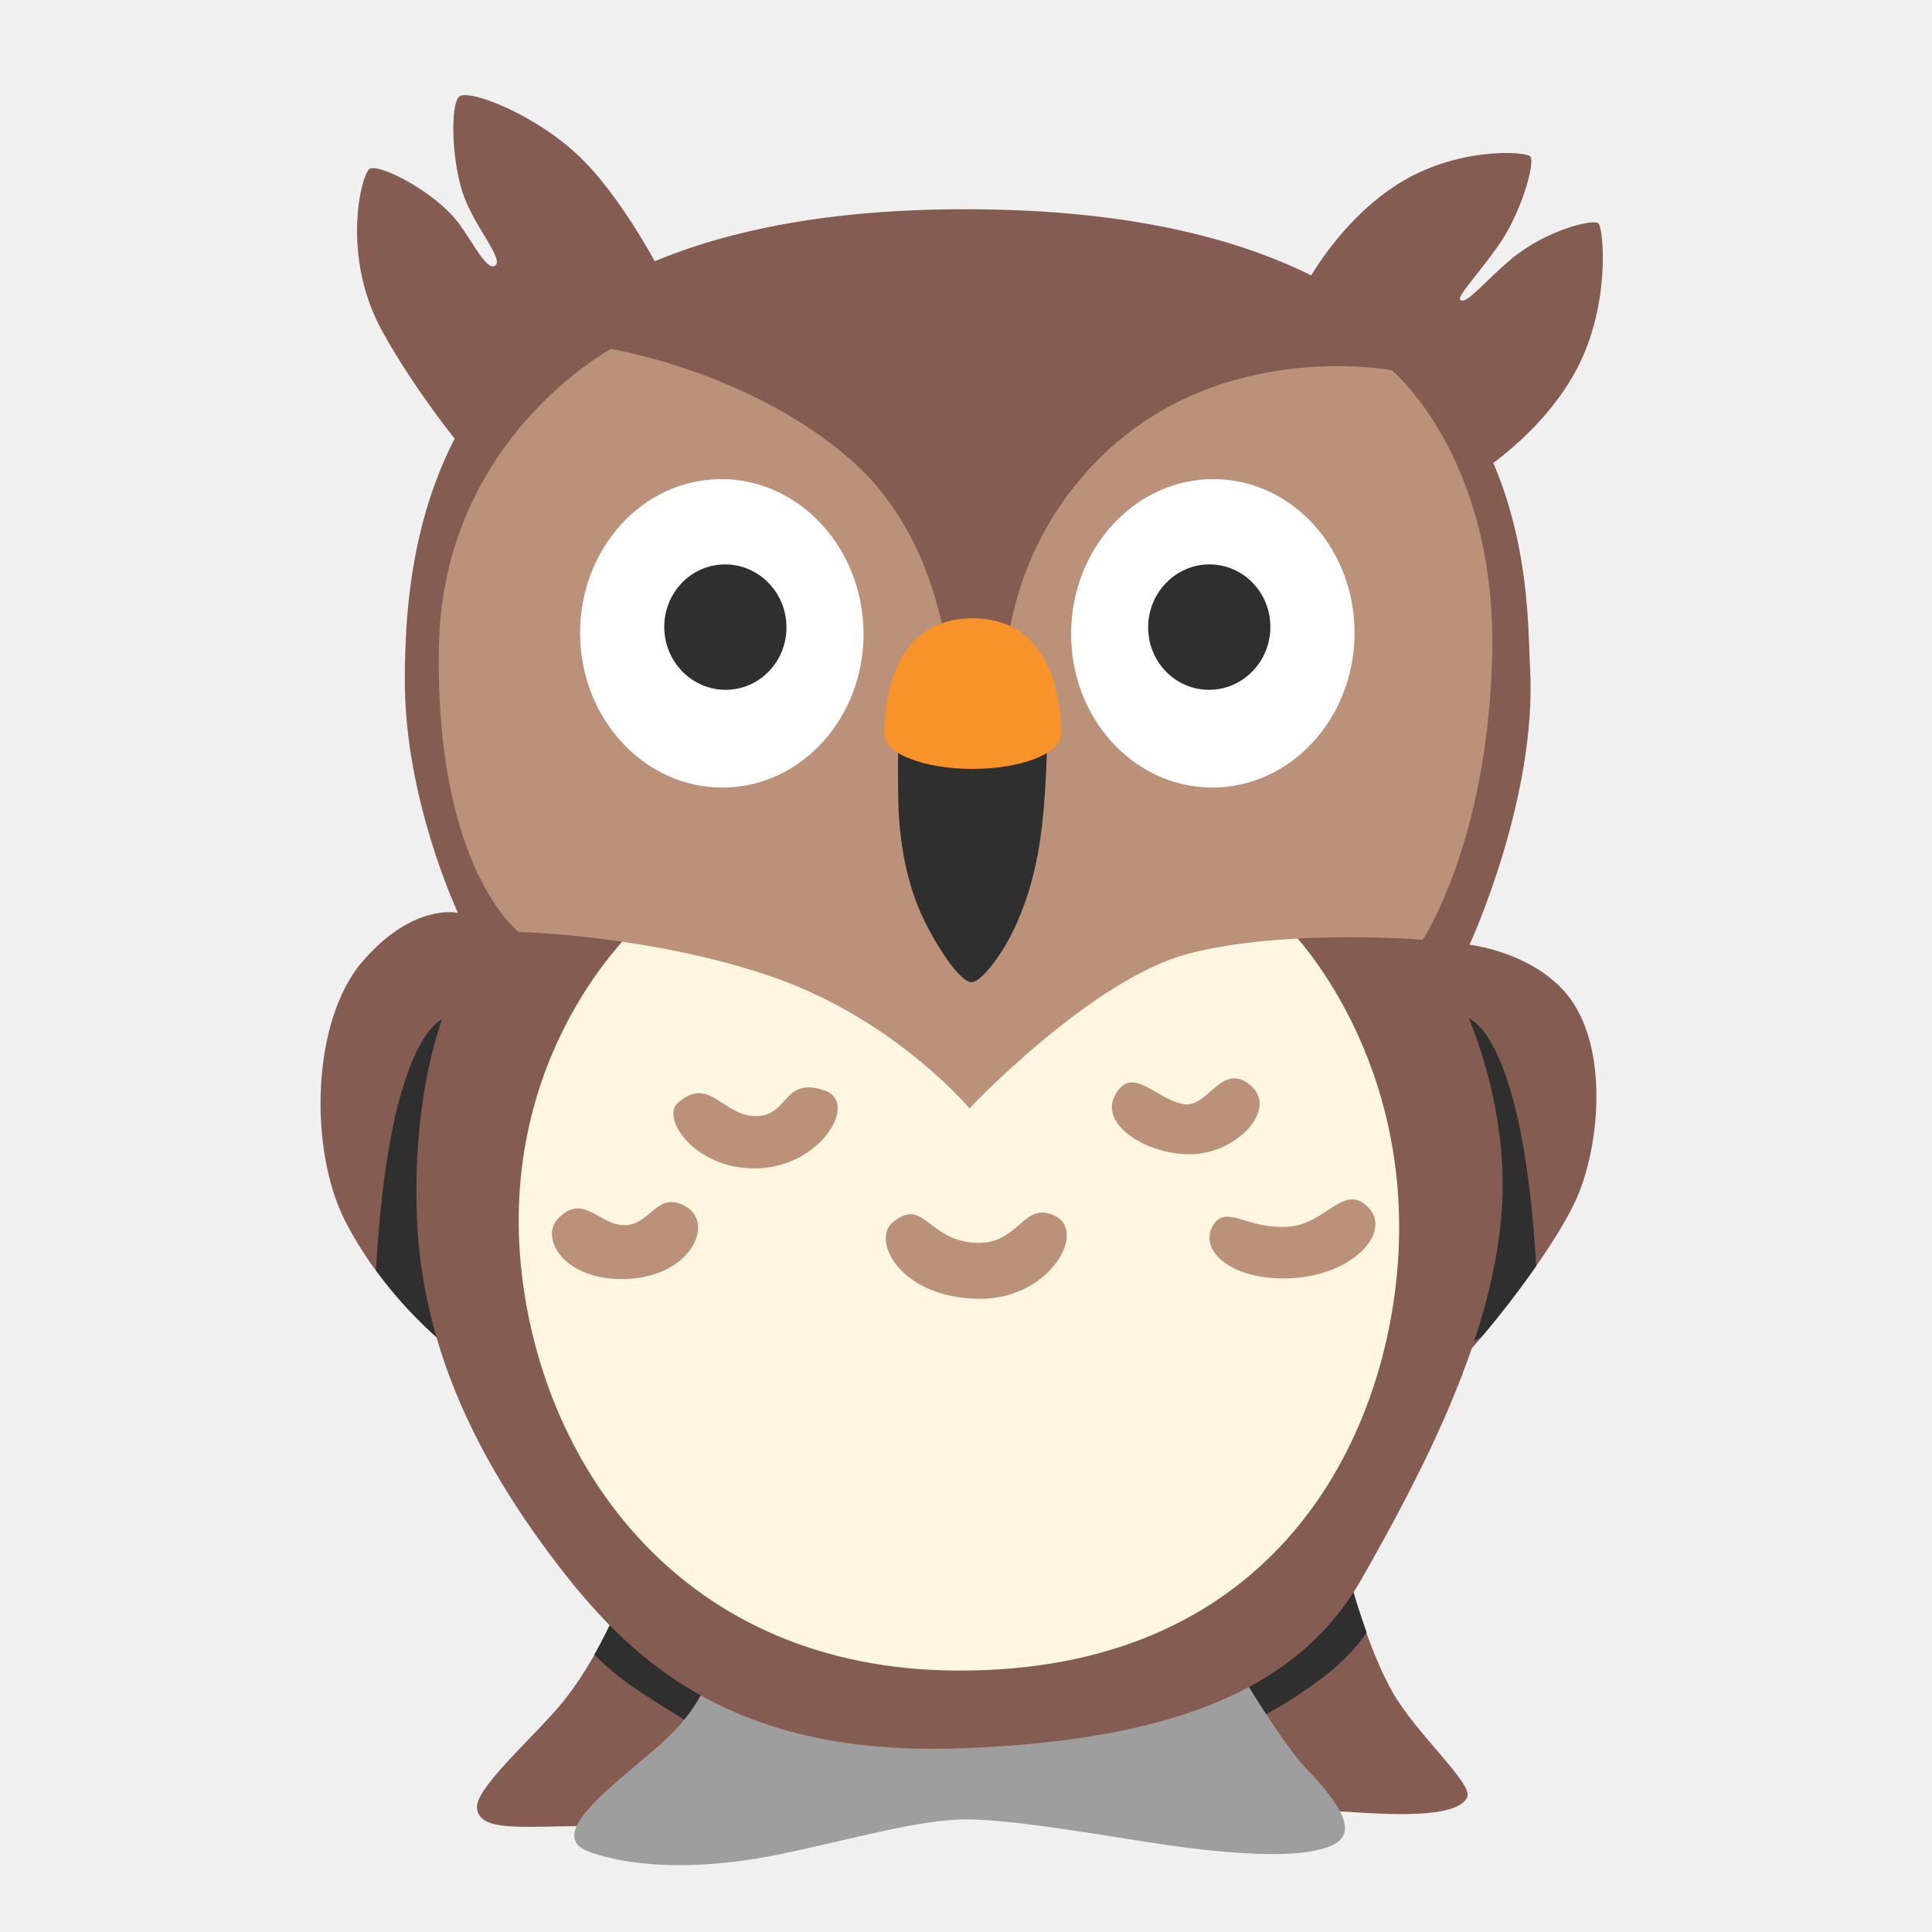
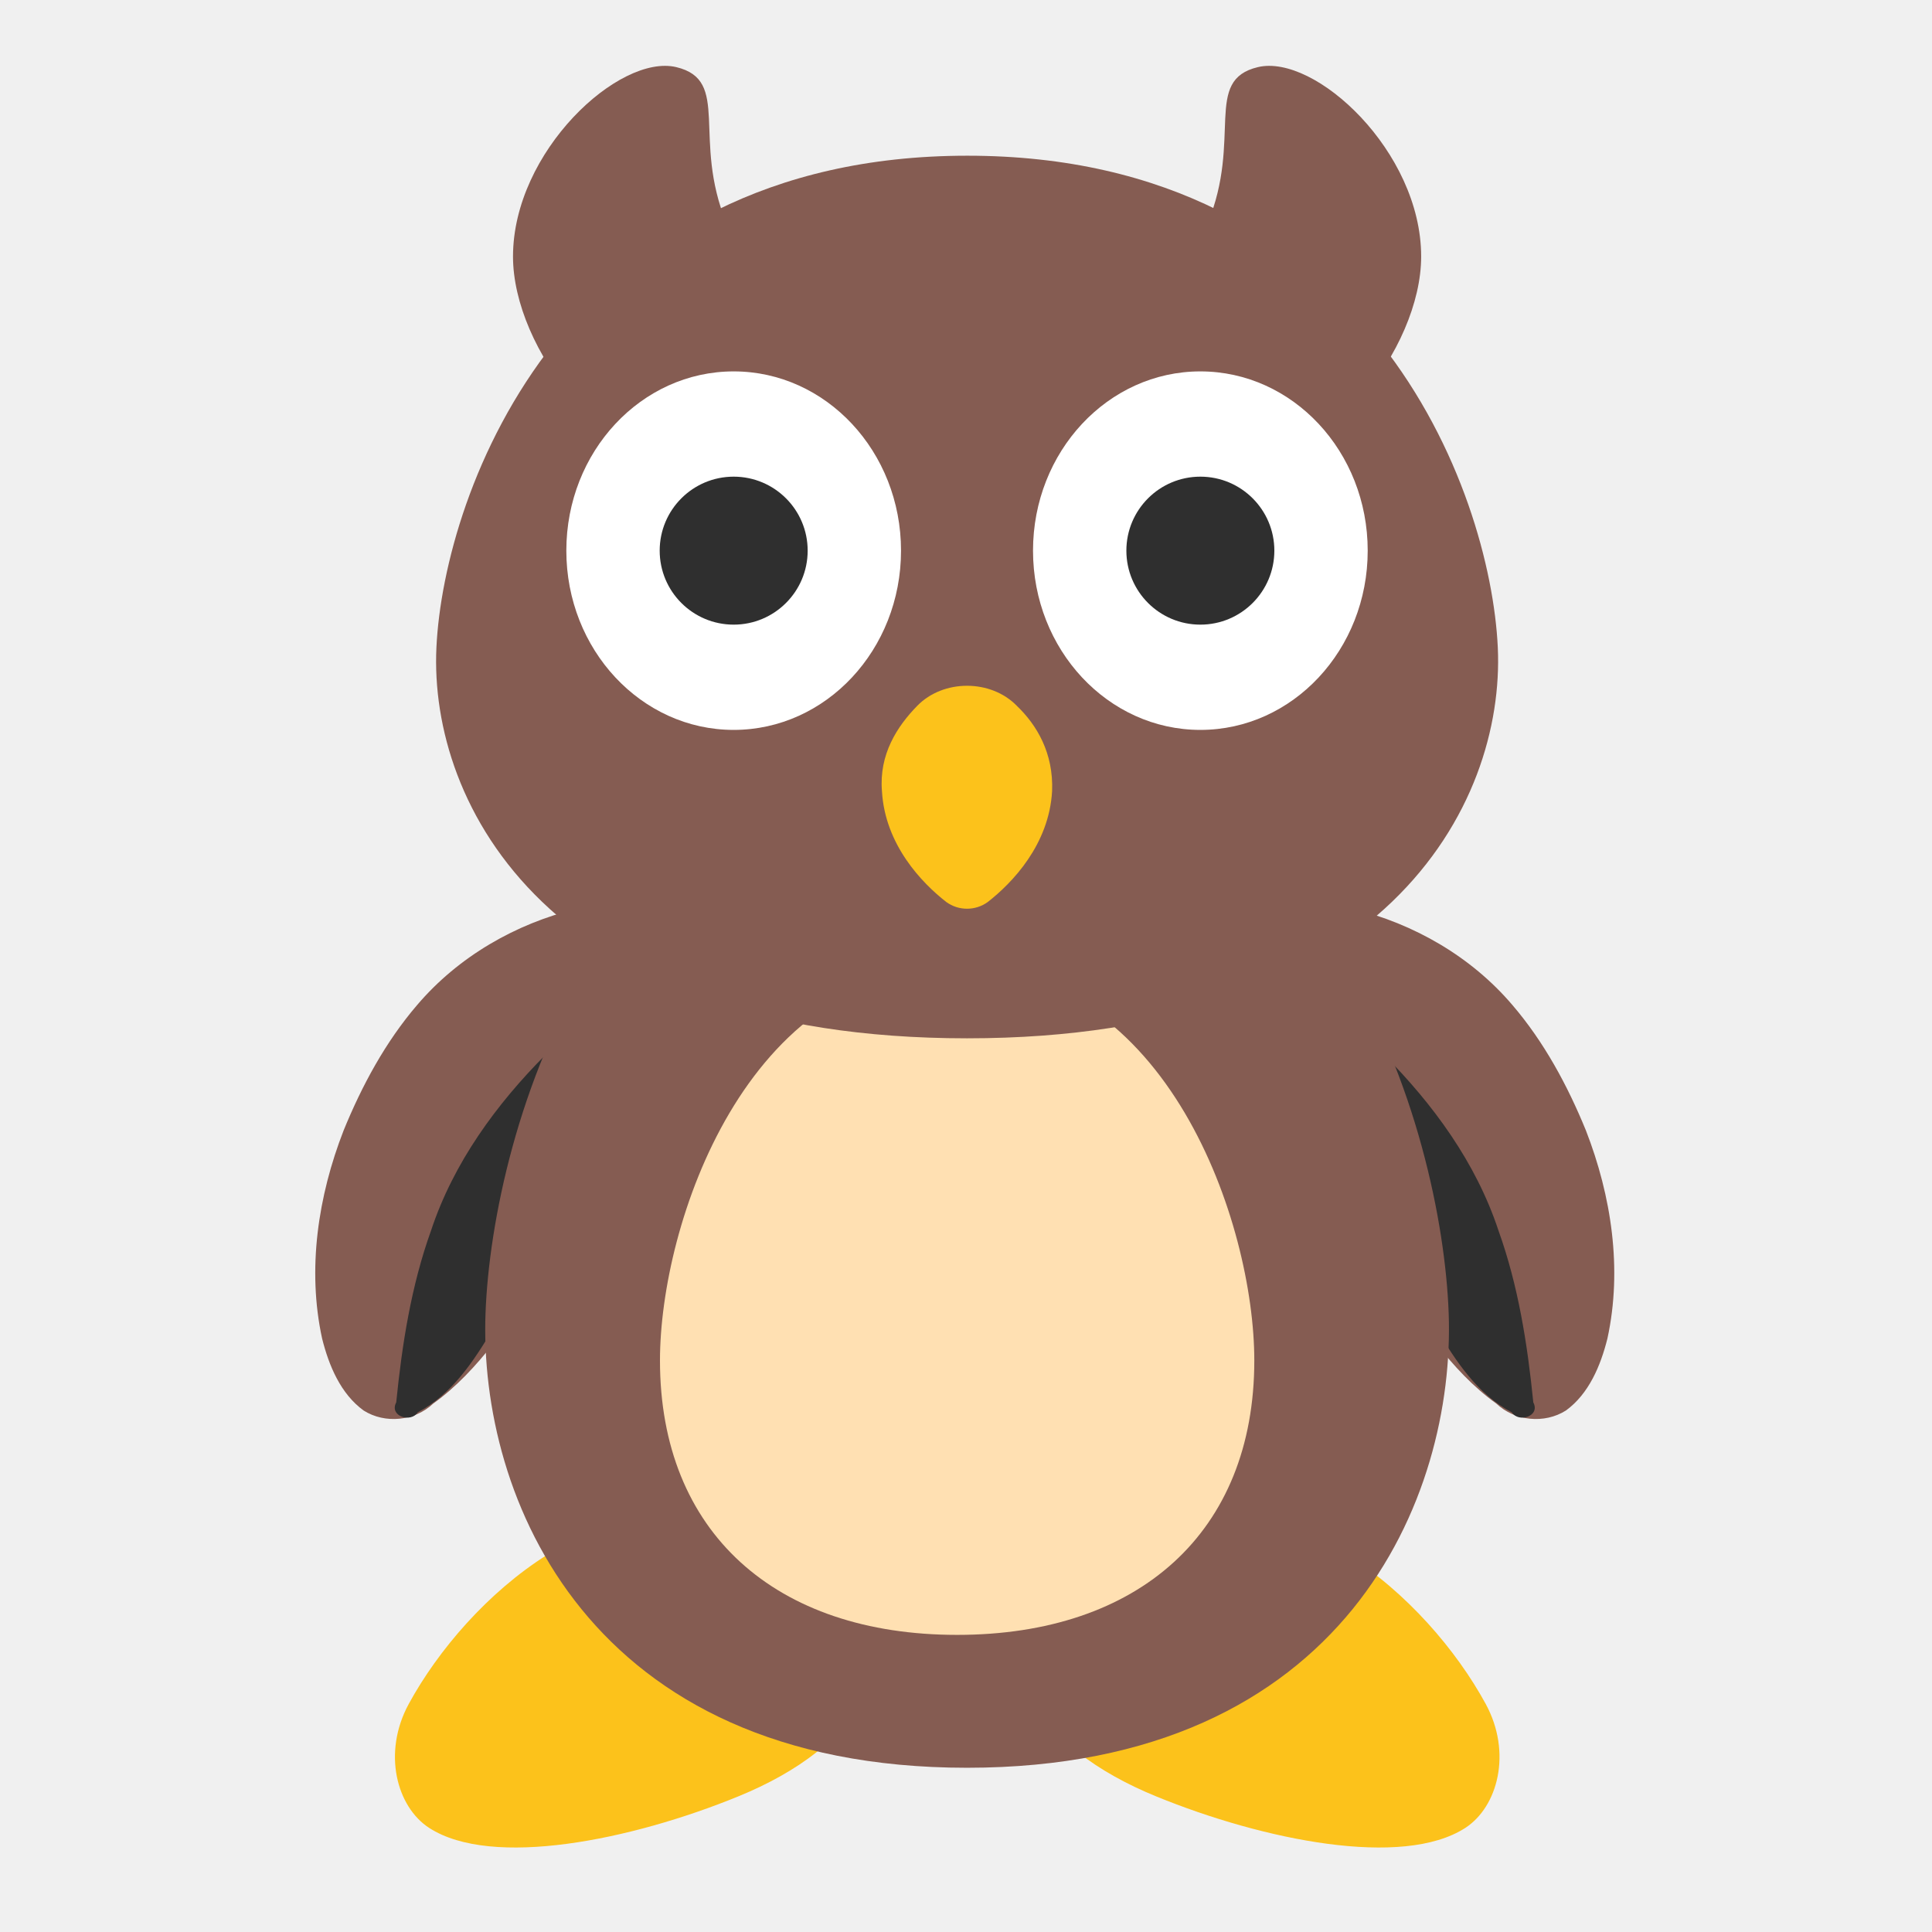
- <svg xmlns="http://www.w3.org/2000/svg" version="1.1" id="Layer_2" x="0px" y="0px" viewBox="0 0 128 128" style="enable-background:new 0 0 128 128;" xml:space="preserve">
-   <defs id="defs41949" />
-   <path style="fill:#855c52;fill-opacity:1" d="M97.36,62.59c0,0,4.5-9.71,4.01-18.37c-0.32-5.56,0.92-29.63-35.69-30.34  c-36.6-0.7-38.86,20.74-38.86,31.25c0,7.88,3.52,15.35,3.52,15.35s-2.96-0.7-6.34,3.24s-3.54,12.47-1.13,17.18  c3.03,5.91,8.02,9.29,8.02,9.29l10.42,15.35c0,0-1.55,4.29-4.22,7.46c-1.8,2.14-5.58,5.46-5.49,6.76c0.14,1.97,4.22,0.99,10.14,1.27  c5.91,0.28,22.67-2.53,22.67-2.53s22.81,1.41,25.06,1.55c2.25,0.14,7.11,0.49,7.74-0.99c0.39-0.91-3.42-4.2-5-7.04  c-2.04-3.66-3.31-9.43-3.31-9.43s4.65-9.71,6.62-11.26c1.97-1.55,7.46-8.45,9.01-12.11s2.11-10.56-1.13-13.8  C101,62.99,97.36,62.59,97.36,62.59z" id="path41897" />
-   <path style="fill:#855c52;fill-opacity:1" d="M86.17,19.51c0,0,2.11-4.5,6.34-7.25c3.9-2.53,8.52-2.25,8.87-1.9c0.35,0.35-0.54,3.68-2.11,5.91  c-1.34,1.9-2.75,3.38-2.53,3.59c0.39,0.39,1.72-1.33,3.45-2.75c2.32-1.9,5.35-2.6,5.7-2.32s0.84,5.35-1.41,9.64  c-2.11,4.01-5.98,6.55-5.98,6.55l-5.42-7.32L86.17,19.51z" id="path41899" />
-   <path style="fill:#855c52;fill-opacity:1" d="M44.28,19.01c0,0-2.53-5.21-5.56-8.31s-7.74-4.86-8.31-4.29s-0.49,4.01,0.21,6.26s2.82,4.5,2.18,4.93  c-0.63,0.42-1.73-2.13-2.82-3.31c-1.76-1.9-4.93-3.45-5.49-3.1c-0.56,0.35-1.9,5.7,0.77,10.63c2.37,4.37,5.84,8.45,5.84,8.45  l8.17-7.81L44.28,19.01z" id="path41901" />
-   <path style="fill:#9e9e9e;fill-opacity:1" d="M46.96,111.06c0,0-0.5,2.08-3.1,4.41c-2.96,2.65-7.98,6.1-4.79,7.23c3.19,1.13,7.7,1.13,12.39,0.19  c4.69-0.94,9.29-2.35,12.58-2.35c3.28,0,9.95,1.22,13.23,1.69c3.28,0.47,7.47,0.88,9.85,0.38c2.21-0.47,3.26-1.45-0.54-5.4  c-1.63-1.69-4.43-6.43-4.43-6.43l-18.96,3.1L46.96,111.06z" id="path41903" />
-   <path id="path121089" style="fill:#2f2f2f;fill-opacity:1;stroke:none;stroke-width:6;stroke-linecap:round" d="M 30.055 67.301 C 28.287 67.301 26.696 70.778 25.812 75.787 C 25.261 78.914 25.025 82.094 24.912 84.158 L 24.914 84.16 C 25.775 85.338 26.658 86.355 27.473 87.199 C 27.475 87.202 27.478 87.204 27.48 87.207 C 27.866 87.606 28.233 87.96 28.578 88.281 C 28.623 88.323 28.669 88.366 28.713 88.406 C 29.035 88.702 29.338 88.967 29.605 89.189 C 29.613 89.196 29.623 89.205 29.631 89.211 L 29.635 89.213 L 31.529 90.342 L 30.055 67.301 z M 96.648 67.301 L 95.176 90.342 L 98.172 88.555 C 99.335 87.185 100.611 85.544 101.76 83.895 C 101.765 83.887 101.77 83.88 101.775 83.873 L 101.775 83.871 C 101.655 81.794 101.417 78.767 100.891 75.787 C 100.007 70.778 98.416 67.301 96.648 67.301 z M 89.051 103.215 L 79.234 109.6 L 80.281 111.086 L 82.15 110.779 C 82.15 110.779 82.925 112.088 83.893 113.572 C 84.815 113.065 86.232 112.227 87.812 111.004 C 89.229 109.908 90.062 108.864 90.545 108.158 C 89.768 105.979 89.258 104.081 89.051 103.215 z M 41.193 105.834 C 41.018 106.295 40.424 107.771 39.377 109.627 C 40.078 110.329 41.043 111.188 42.334 112.035 C 43.491 112.794 44.496 113.418 45.33 113.928 C 46.653 112.297 46.961 111.061 46.961 111.061 L 49.408 111.486 L 49.934 110.602 L 41.193 105.834 z " />
-   <path style="fill:#855c52;fill-opacity:1" d="M36.45,61.41c0,0-3.85,0.38-5.44,2.53s-3.75,8.26-3.38,16.89c0.38,8.63,4.13,15.96,9.01,22.43  c4.88,6.48,11.54,13.05,26.65,12.58c15.11-0.47,22.99-4.32,26.94-11.26c3.94-6.95,8.82-16.14,9.29-24.78  c0.47-8.63-3.85-16.52-5.26-17.55c-1.41-1.03-30.5-2.44-30.5-2.44L36.45,61.41z" id="path41905" />
-   <linearGradient id="SVGID_1_" gradientUnits="userSpaceOnUse" x1="63.407" y1="60.819" x2="63.716" y2="110.686">
-     <stop offset="0.05" style="stop-color:#F5DBB8" id="stop41907" />
-     <stop offset="0.238" style="stop-color:#F2D2AF" id="stop41909" />
-     <stop offset="0.547" style="stop-color:#E9B996" id="stop41911" />
-     <stop offset="0.894" style="stop-color:#DC9673" id="stop41913" />
-   </linearGradient>
-   <path style="fill:#fef6e0;fill-opacity:1" d="M42.17,61.41c0,0-9.29,8.35-7.6,22.99c1.49,12.92,10.7,26.19,28.81,26.28  c20.56,0.11,28.14-14.57,29.19-26.47c1.22-13.89-6.66-22.34-7.7-23.18C83.84,60.19,42.17,61.41,42.17,61.41z" id="path41916" />
-   <path style="fill:#bb917a;fill-opacity:1" d="M64.23,73.43c0,0,8.07-8.54,14.45-10.23c6.38-1.69,15.58-0.94,15.58-0.94s4.29-6.43,4.6-18.77  c0.33-13.25-6.66-18.96-6.66-18.96s-11.64-2.25-19.71,6.19c-6.76,7.07-5.91,15.58-5.91,15.58l-3.64-0.61c0,0,0.05-9.46-6.62-15.27  s-15.84-7.3-15.84-7.3s-11.14,5.95-11.4,19.69c-0.28,14.73,5.28,18.93,5.28,18.93s9.03,0.23,17.01,3.05S64.23,73.43,64.23,73.43z" id="path41918" />
-   <path style="fill:#bb917a;fill-opacity:1" d="M78.35,73.14c1.67,0.37,2.53-2.82,4.46-1.27c1.92,1.55-0.8,4.5-3.8,4.6c-3,0.09-6.24-1.97-5.12-3.94  C75.02,70.56,76.43,72.72,78.35,73.14z" id="path41924" />
-   <path style="fill:#bb917a;fill-opacity:1" d="M85.49,81.26c2.39-0.23,3.57-2.91,5.16-1.27s-0.99,4.46-5.02,4.69c-4.04,0.23-6.19-1.83-5.3-3.43  C81.22,79.67,82.62,81.54,85.49,81.26z" id="path41926" />
-   <path style="fill:#bb917a;fill-opacity:1" d="M64.6,82.34c2.95,0.17,3.14-2.82,5.3-1.78c2.16,1.03-0.37,5.53-5.02,5.49  c-5.26-0.05-7.17-3.88-5.73-5.07C61.22,79.29,61.41,82.15,64.6,82.34z" id="path41928" />
-   <path style="fill:#bb917a;fill-opacity:1" d="M50.24,73.94c2.02-0.12,1.69-2.63,4.41-1.69c2.3,0.8-0.33,5.21-4.74,5.16  c-3.94-0.04-6.1-3.33-5.02-4.32C47.03,71.15,47.9,74.08,50.24,73.94z" id="path41930" />
-   <path style="fill:#bb917a;fill-opacity:1" d="M41.42,81.17c1.74-0.05,2.11-2.35,4.04-1.22c1.92,1.13,0.28,4.74-4.18,4.79  c-3.99,0.04-5.46-2.73-4.36-3.94C38.61,78.92,39.69,81.22,41.42,81.17z" id="path41932" />
-   <path style="fill:#2f2f2f;fill-opacity:1" d="m 59.567,46.11 c 0,0 -0.16,6.1 0,8.17 0.23,2.96 0.86,5.09 1.74,6.85 0.94,1.88 2.35,3.94 3.05,3.94 0.7,0 2.16,-1.99 3,-3.89 0.7,-1.6 1.45,-3.75 1.78,-7.46 0.28,-3.15 0.28,-6.95 0.28,-6.95 z" id="path41942" />
-   <path d="m 47.926,52.177 c -5.185,0.042 -9.435,-4.495 -9.493,-10.128 -0.058,-5.654 4.1,-10.265 9.285,-10.307 5.174,-0.042 9.435,4.495 9.493,10.149 0.058,5.643 -4.1,10.244 -9.285,10.286 z" style="clip-rule:evenodd;fill:#ffffff;fill-rule:nonzero;stroke-width:1;stroke-linejoin:round;stroke-miterlimit:2" id="path129266" />
-   <path d="m 48.103,45.702 c -2.236,0.017 -4.069,-1.828 -4.094,-4.118 -0.025,-2.299 1.768,-4.174 4.004,-4.191 2.231,-0.017 4.069,1.828 4.094,4.127 0.025,2.295 -1.768,4.165 -4.004,4.182 z" style="clip-rule:evenodd;fill:#2f2f2f;fill-rule:nonzero;stroke-width:1;stroke-linejoin:round;stroke-miterlimit:2" id="path128520" />
-   <path d="m 80.249,52.177 c 5.185,0.042 9.435,-4.495 9.493,-10.128 0.058,-5.654 -4.1,-10.265 -9.285,-10.307 -5.174,-0.042 -9.435,4.495 -9.493,10.149 -0.058,5.643 4.1,10.244 9.285,10.286 z" style="clip-rule:evenodd;fill:#ffffff;fill-rule:nonzero;stroke-width:1;stroke-linejoin:round;stroke-miterlimit:2" id="path129268" />
-   <path d="m 80.072,45.702 c 2.236,0.017 4.069,-1.828 4.094,-4.118 0.025,-2.299 -1.768,-4.174 -4.004,-4.191 -2.231,-0.017 -4.069,1.828 -4.094,4.127 -0.025,2.295 1.768,4.165 4.004,4.182 z" style="clip-rule:evenodd;fill:#2f2f2f;fill-rule:nonzero;stroke-width:1;stroke-linejoin:round;stroke-miterlimit:2" id="path129270" />
-   <path d="m 64.436,40.965 c -5.719,0 -5.855,6.412 -5.855,7.681 0,1.269 2.621,2.297 5.855,2.297 3.234,-10e-7 5.855,-1.029 5.855,-2.297 0,-1.269 -0.135,-7.681 -5.855,-7.681 z" style="clip-rule:evenodd;fill:#f79329;fill-opacity:1;fill-rule:nonzero;stroke-width:1;stroke-linejoin:round;stroke-miterlimit:2" id="path35588" />
+ <svg xmlns="http://www.w3.org/2000/svg" width="128" height="128" version="1.1" id="svg21">
+   <defs id="defs21" />
+   <style id="style1">.st0{fill:#885c52}.st1{fill:#bb917a}.st2{fill:#fff}.st3{fill:#2f2f2f}.st4{fill:#fef6e0}.st5{fill:#ffc148}.st6{fill:none;stroke:#bb917a;stroke-width:3;stroke-linecap:round;stroke-linejoin:round;stroke-miterlimit:10}</style>
+   <g id="g40" transform="matrix(-1.006765,0,0,1.031246,128.2686,-1.858508)" style="stroke-width:0.981">
+     <path style="fill:#855c52;fill-opacity:1;stroke-width:8.833;stroke-linecap:round" d="m 50.126,59.986 c -3.882,-0.663 -7.909,-0.753 -11.752,0.204 -4.008,0.958 -7.776,3.061 -10.497,6.183 -2.078,2.367 -3.625,5.162 -4.836,8.058 -1.677,4.201 -2.409,8.901 -1.416,13.358 0.446,1.746 1.22,3.559 2.733,4.632 1.414,0.873 3.364,0.681 4.583,-0.448 3.058,-2.145 5.065,-5.373 7.294,-8.295 2.888,-4.007 5.888,-7.997 9.651,-11.235 1.953,-1.805 4.036,-3.495 5.702,-5.584 0.963,-1.642 1.229,-3.876 0.073,-5.495 -0.357,-0.597 -0.859,-1.149 -1.534,-1.378 z" id="path39" />
+     <path id="path40" style="fill:#2f2f2f;fill-opacity:1;stroke-width:0.981" class="st0" d="m 45.045,59.979 c -1.011,0.171 -1.685,1.063 -2.09,1.939 -1.776,2.882 -4.15,5.328 -6.607,7.632 -3.253,3.188 -6.075,6.95 -7.549,11.301 -1.307,3.546 -1.91,7.302 -2.295,11.048 -0.48,0.883 0.96,1.339 1.419,0.636 2.238,-1.137 3.69,-3.296 4.961,-5.38 2.003,-3.19 3.696,-6.636 6.334,-9.372 1.764,-1.812 3.849,-3.267 6.024,-4.541 1.91,-1.15 3.81,-2.405 5.221,-4.16 0.662,-0.824 1.451,-1.645 1.664,-2.715 0.387,-1.569 0.485,-3.339 -0.325,-4.794 -0.636,-1.102 -1.945,-1.71 -3.199,-1.596 -1.186,8.35e-4 -2.372,-0.031 -3.557,0.003 z" />
+   </g>
+   <path style="fill:#fcc21b;fill-opacity:1;stroke-width:9;stroke-linecap:round" d="m 89.255,103.006 c 3.939,2.48 7.239,6.326 9.175,9.88 1.766,3.242 0.798,6.829 -1.354,8.22 -4.154,2.685 -13.377,0.814 -20.481,-2.092 -7.81,-3.195 -12.765,-9.248 -4.669,-17.015 4.603,-4.415 14.281,-0.912 17.328,1.006 z" id="path36" />
+   <path style="fill:#fcc21b;fill-opacity:1;stroke-width:9;stroke-linecap:round" d="m 36.258,103.006 c -3.939,2.48 -7.239,6.326 -9.175,9.88 -1.766,3.242 -0.798,6.829 1.354,8.22 4.154,2.685 13.377,0.814 20.481,-2.092 7.81,-3.195 12.765,-9.248 4.669,-17.015 -4.603,-4.415 -14.281,-0.912 -17.328,1.006 z" id="path35" />
+   <g id="g39" transform="matrix(1.006765,0,0,1.031246,-0.4324389,-1.858508)" style="stroke-width:0.981">
+     <path style="fill:#855c52;fill-opacity:1;stroke-width:8.833;stroke-linecap:round" d="m 50.126,59.986 c -3.882,-0.663 -7.909,-0.753 -11.752,0.204 -4.008,0.958 -7.776,3.061 -10.497,6.183 -2.078,2.367 -3.625,5.162 -4.836,8.058 -1.677,4.201 -2.409,8.901 -1.416,13.358 0.446,1.746 1.22,3.559 2.733,4.632 1.414,0.873 3.364,0.681 4.583,-0.448 3.058,-2.145 5.065,-5.373 7.294,-8.295 2.888,-4.007 5.888,-7.997 9.651,-11.235 1.953,-1.805 4.036,-3.495 5.702,-5.584 0.963,-1.642 1.229,-3.876 0.073,-5.495 -0.357,-0.597 -0.859,-1.149 -1.534,-1.378 z" id="path37" />
+     <path id="path38" style="fill:#2f2f2f;fill-opacity:1;stroke-width:0.981" class="st0" d="m 45.045,59.979 c -1.011,0.171 -1.685,1.063 -2.09,1.939 -1.776,2.882 -4.15,5.328 -6.607,7.632 -3.253,3.188 -6.075,6.95 -7.549,11.301 -1.307,3.546 -1.91,7.302 -2.295,11.048 -0.48,0.883 0.96,1.339 1.419,0.636 2.238,-1.137 3.69,-3.296 4.961,-5.38 2.003,-3.19 3.696,-6.636 6.334,-9.372 1.764,-1.812 3.849,-3.267 6.024,-4.541 1.91,-1.15 3.81,-2.405 5.221,-4.16 0.662,-0.824 1.451,-1.645 1.664,-2.715 0.387,-1.569 0.485,-3.339 -0.325,-4.794 -0.636,-1.102 -1.945,-1.71 -3.199,-1.596 -1.186,8.35e-4 -2.372,-0.031 -3.557,0.003 z" />
+   </g>
+   <path class="st0" d="m 64.068,117.119 c -25.141,0 -32.353,-18 -31.901,-30.111 0.451,-12.111 7.811,-37.876 31.92,-37.876 24.109,0 31.45,25.764 31.892,37.876 0.442,12.111 -6.77,30.111 -31.911,30.111 z" id="path1" style="fill:#855c52;stroke-width:1" />
+   <path id="path6" class="st4" d="m 63.413,108.315 c -12.029,0 -19.688,-6.785 -19.688,-18.178 0,-9.047 5.713,-26.008 19.688,-26.008 13.975,0 19.688,16.96 19.688,26.008 0,11.393 -7.659,18.178 -19.688,18.178 z" style="fill:#ffe0b2;stroke-width:1" />
+   <g id="g21" />
+   <path style="fill:#855c52;fill-opacity:1;stroke-width:9;stroke-linecap:round" d="m 83.339,4.447 c 3.771,-0.9 10.817,5.571 10.817,12.549 0,6.078 -6.313,14.37 -13.29,14.37 -5.855,0 -8.431,-5.089 -8.431,-8.027 0,-2.868 5.471,-3.437 7.573,-8.542 2.315,-5.62 -0.313,-9.48 3.33,-10.35 z" id="path23" />
+   <path style="fill:#855c52;fill-opacity:1;stroke-width:9;stroke-linecap:round" d="M 44.805,4.447 C 41.034,3.547 33.988,10.019 33.988,16.997 c 0,6.078 6.313,14.37 13.29,14.37 5.855,0 8.431,-5.089 8.431,-8.027 0,-2.868 -5.471,-3.437 -7.573,-8.542 C 45.821,9.177 48.449,5.317 44.805,4.447 Z" id="path22" />
+   <path class="st0" d="m 64.068,68.791 c -27.705,0 -35.652,-15.482 -35.154,-25.898 0.497,-10.417 8.607,-32.577 35.175,-32.577 26.567,0 34.657,22.16 35.144,32.577 0.487,10.417 -7.46,25.898 -35.165,25.898 z" id="path21" style="fill:#855c52;stroke-width:1" />
+   <ellipse class="st1" cx="79.527" cy="36.482" id="circle1" style="fill:#ffffff;fill-opacity:1;stroke-width:1" rx="11.087" ry="11.876" />
+   <circle class="st3" cx="79.527" cy="36.482" r="4.902" id="circle3" style="stroke-width:1" />
+   <ellipse class="st1" cx="48.608" cy="36.482" id="circle4" style="fill:#ffffff;fill-opacity:1;stroke-width:1" rx="11.087" ry="11.876" />
+   <circle class="st3" cx="48.608" cy="36.482" r="4.902" id="circle6" style="stroke-width:1" />
+   <path class="st5" d="m 67.369,46.764 c -1.726,-1.773 -4.874,-1.773 -6.601,0 -1.32,1.35 -2.539,3.207 -2.336,5.655 0.203,3.545 2.64,6.077 4.265,7.343 0.812,0.591 1.929,0.591 2.742,0 1.625,-1.266 4.062,-3.798 4.265,-7.343 0.102,-2.532 -1.015,-4.389 -2.336,-5.655 z" id="path20" style="fill:#fcc21b;stroke-width:1" />
</svg>
